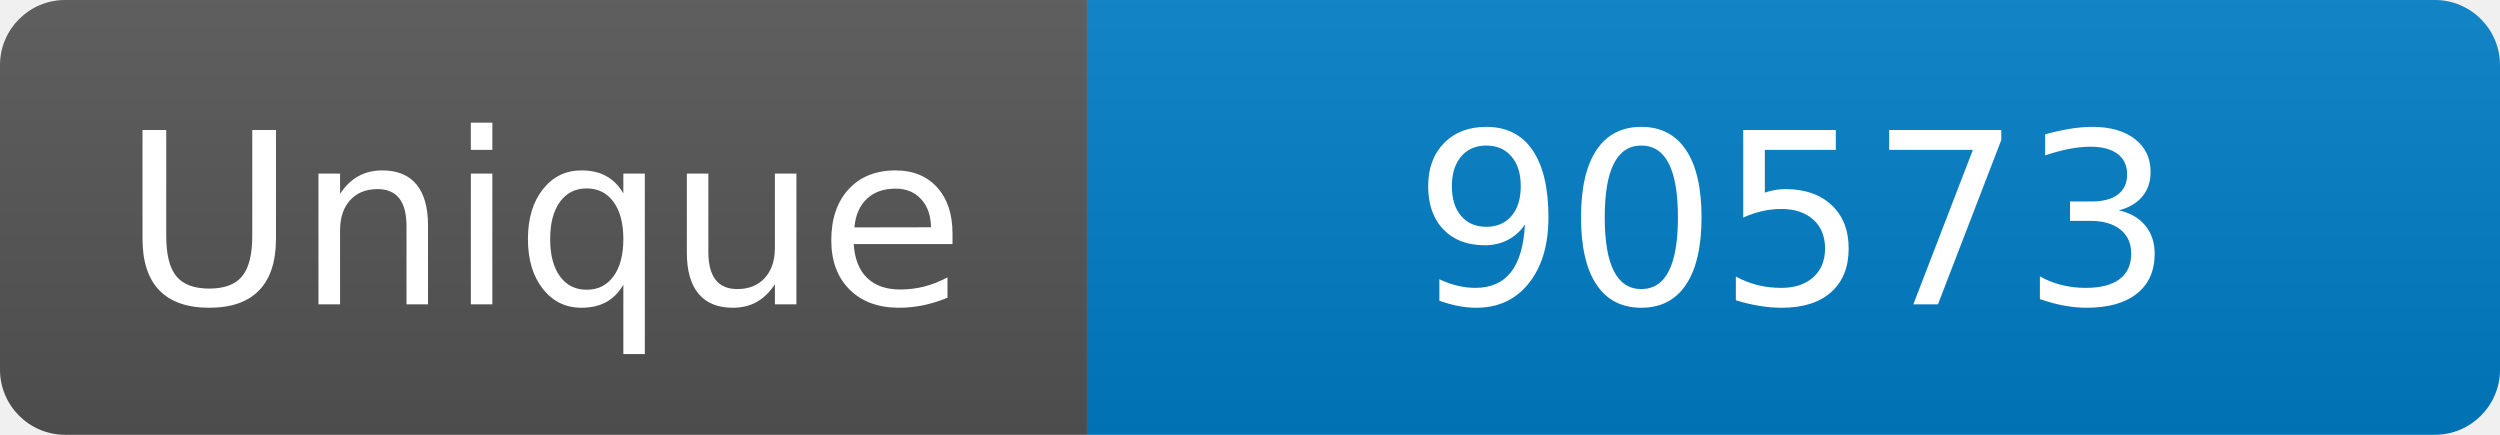
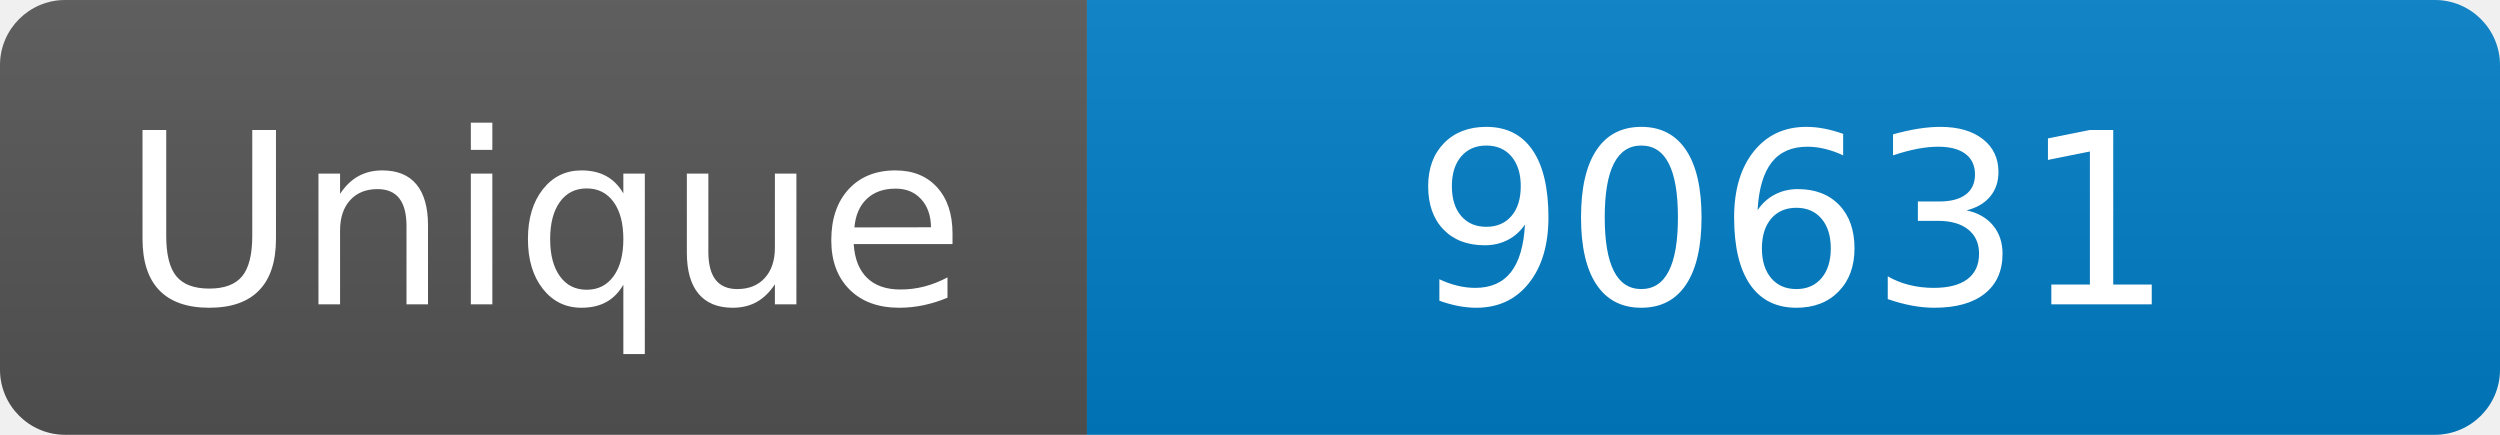
<svg xmlns="http://www.w3.org/2000/svg" width="115" height="20" role="img" aria-label="Maintained?: yes">
  <linearGradient id="s" x2="0" y2="100%">
    <stop offset="0" stop-color="#bbb" stop-opacity=".1" />
    <stop offset="1" stop-opacity=".1" />
  </linearGradient>
  <clipPath id="r">
    <rect width="115" height="20" rx="3" fill="#fff" />
  </clipPath>
  <g clip-path="url(#r)">
    <rect width="50" height="20" fill="#555" />
    <rect x="50" width="160" height="20" fill="#007ec6" />
    <rect width="115" height="20" fill="url(#s)" />
  </g>
  <g fill="#fff" text-anchor="middle" font-family="Verdana,Geneva,DejaVu Sans,sans-serif" font-size="110">
    <text x="250" y="140" transform="scale(.1)" fill="#fff">Unique</text>
-     <text x="825" y="140" transform="scale(.1)" fill="#fff">90573</text>
+     <text x="825" y="140" transform="scale(.1)" fill="#fff">90631</text>
  </g>
</svg>
